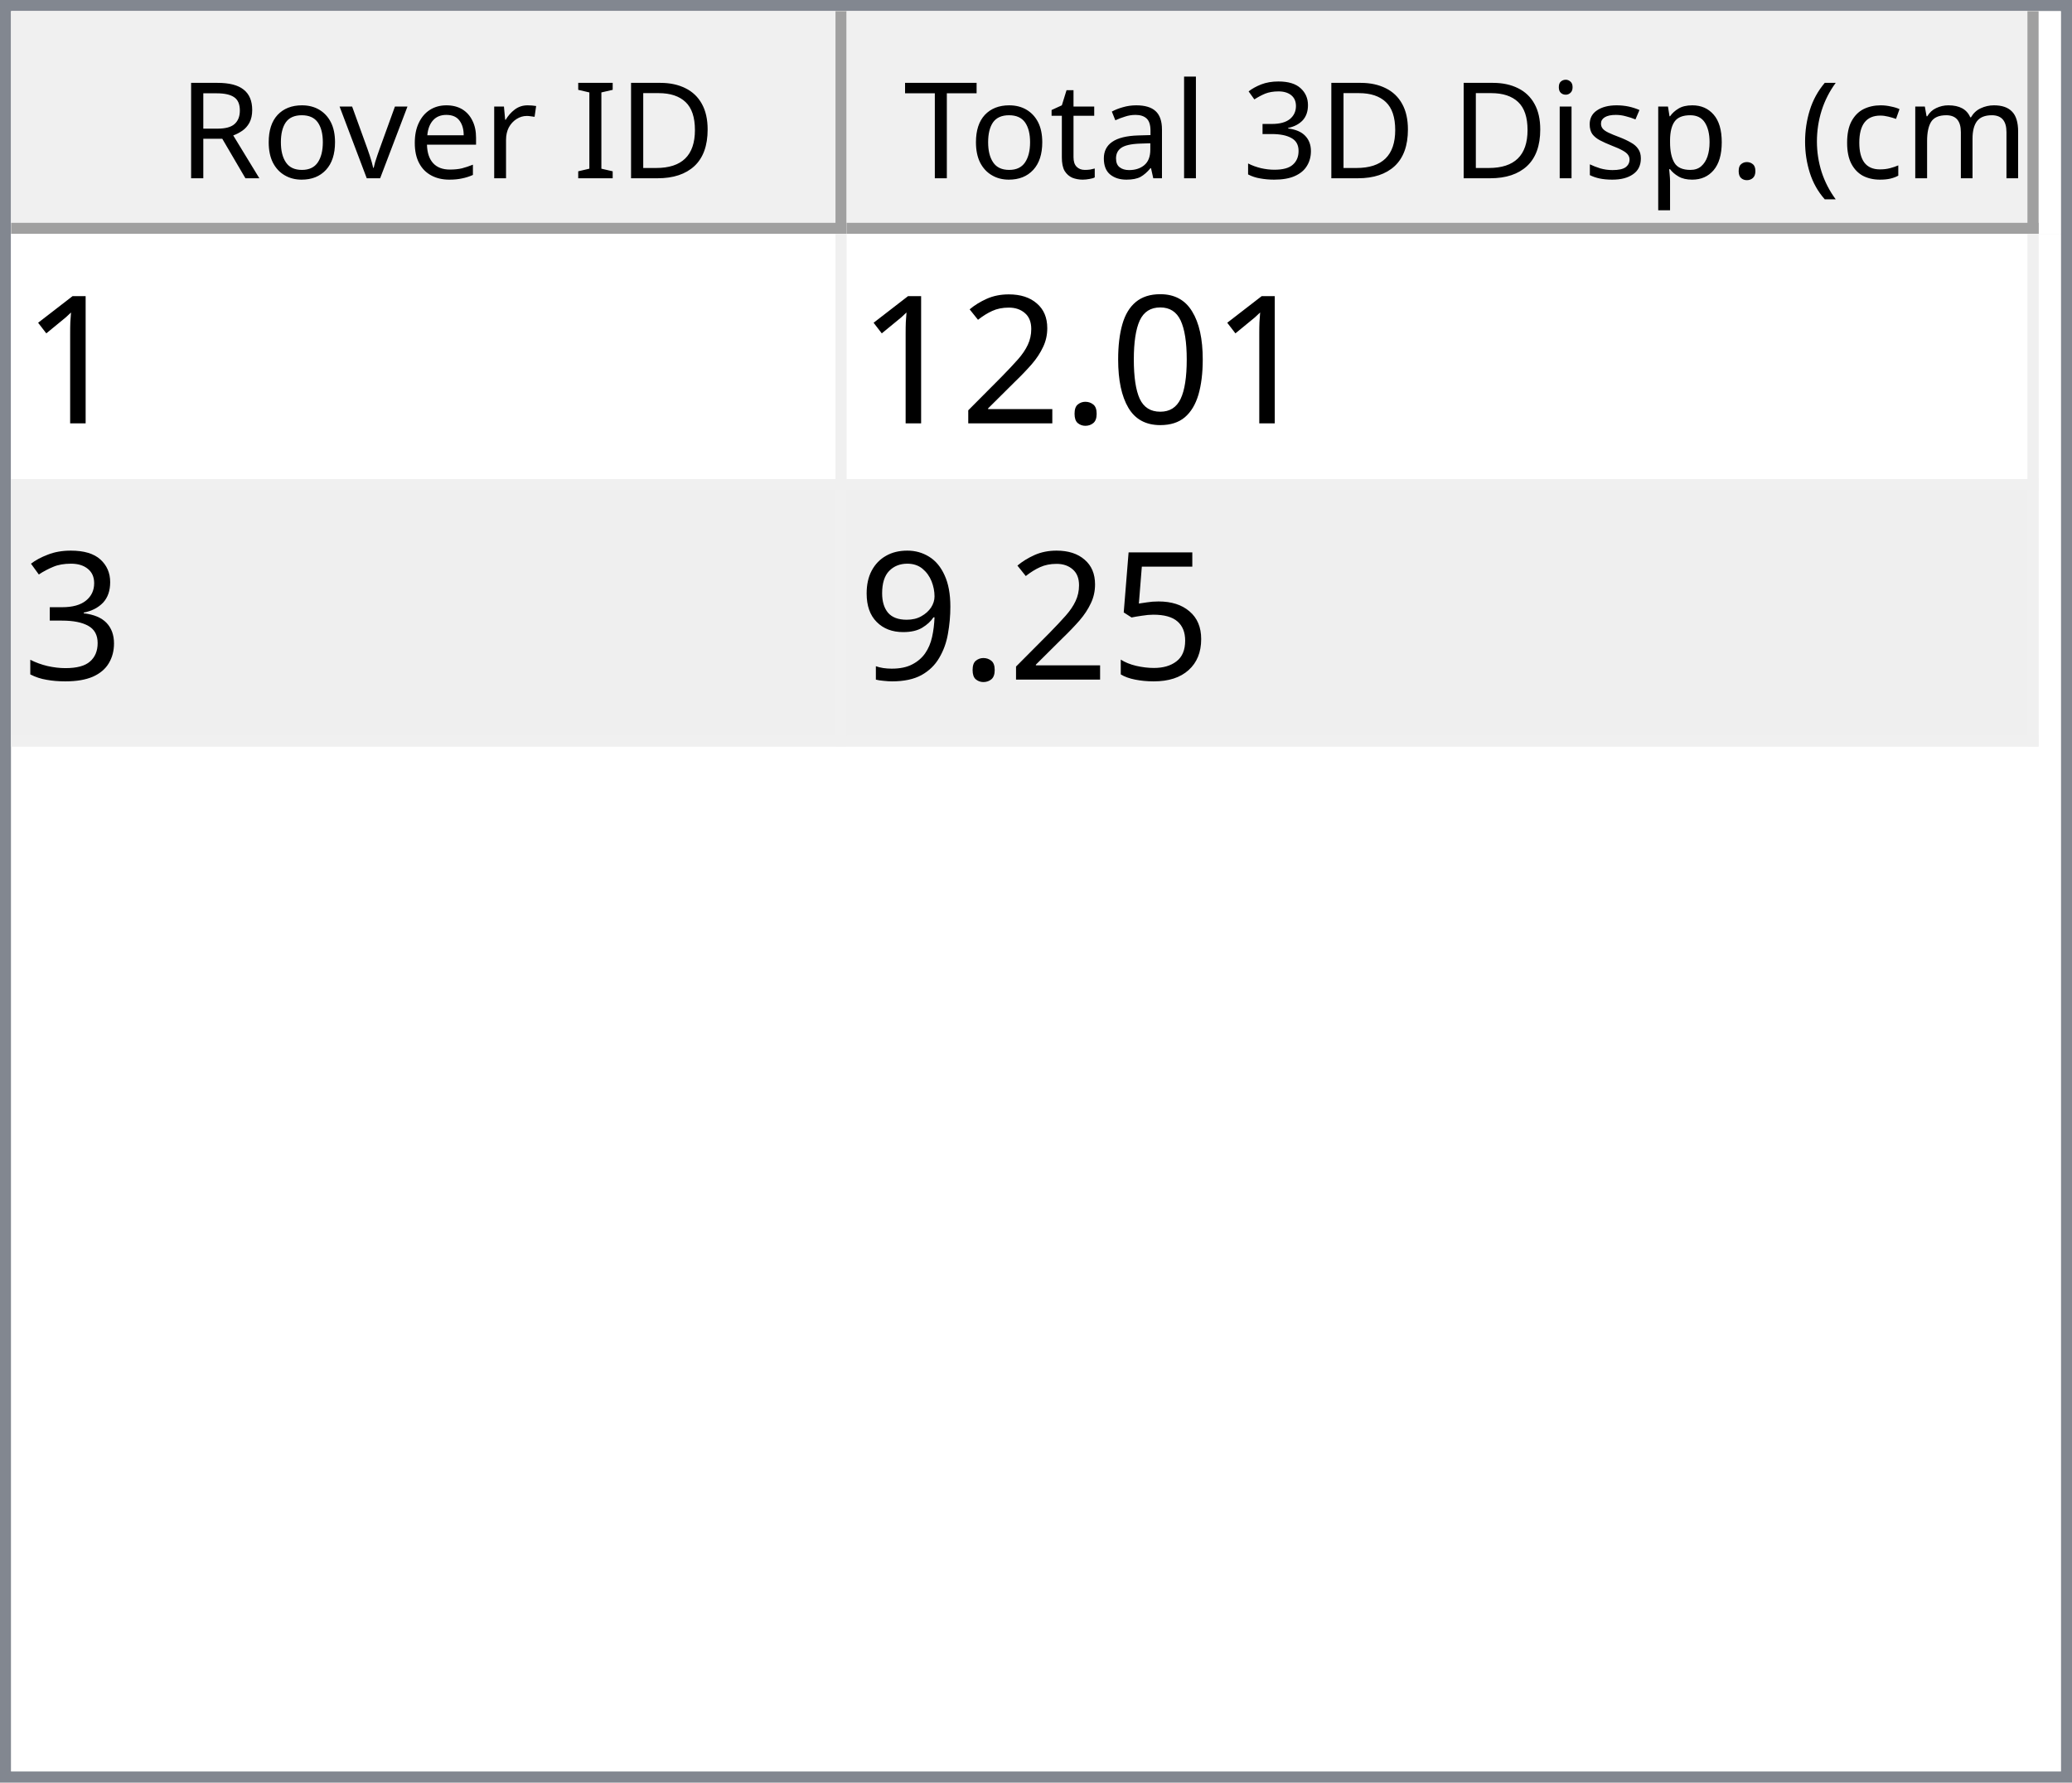
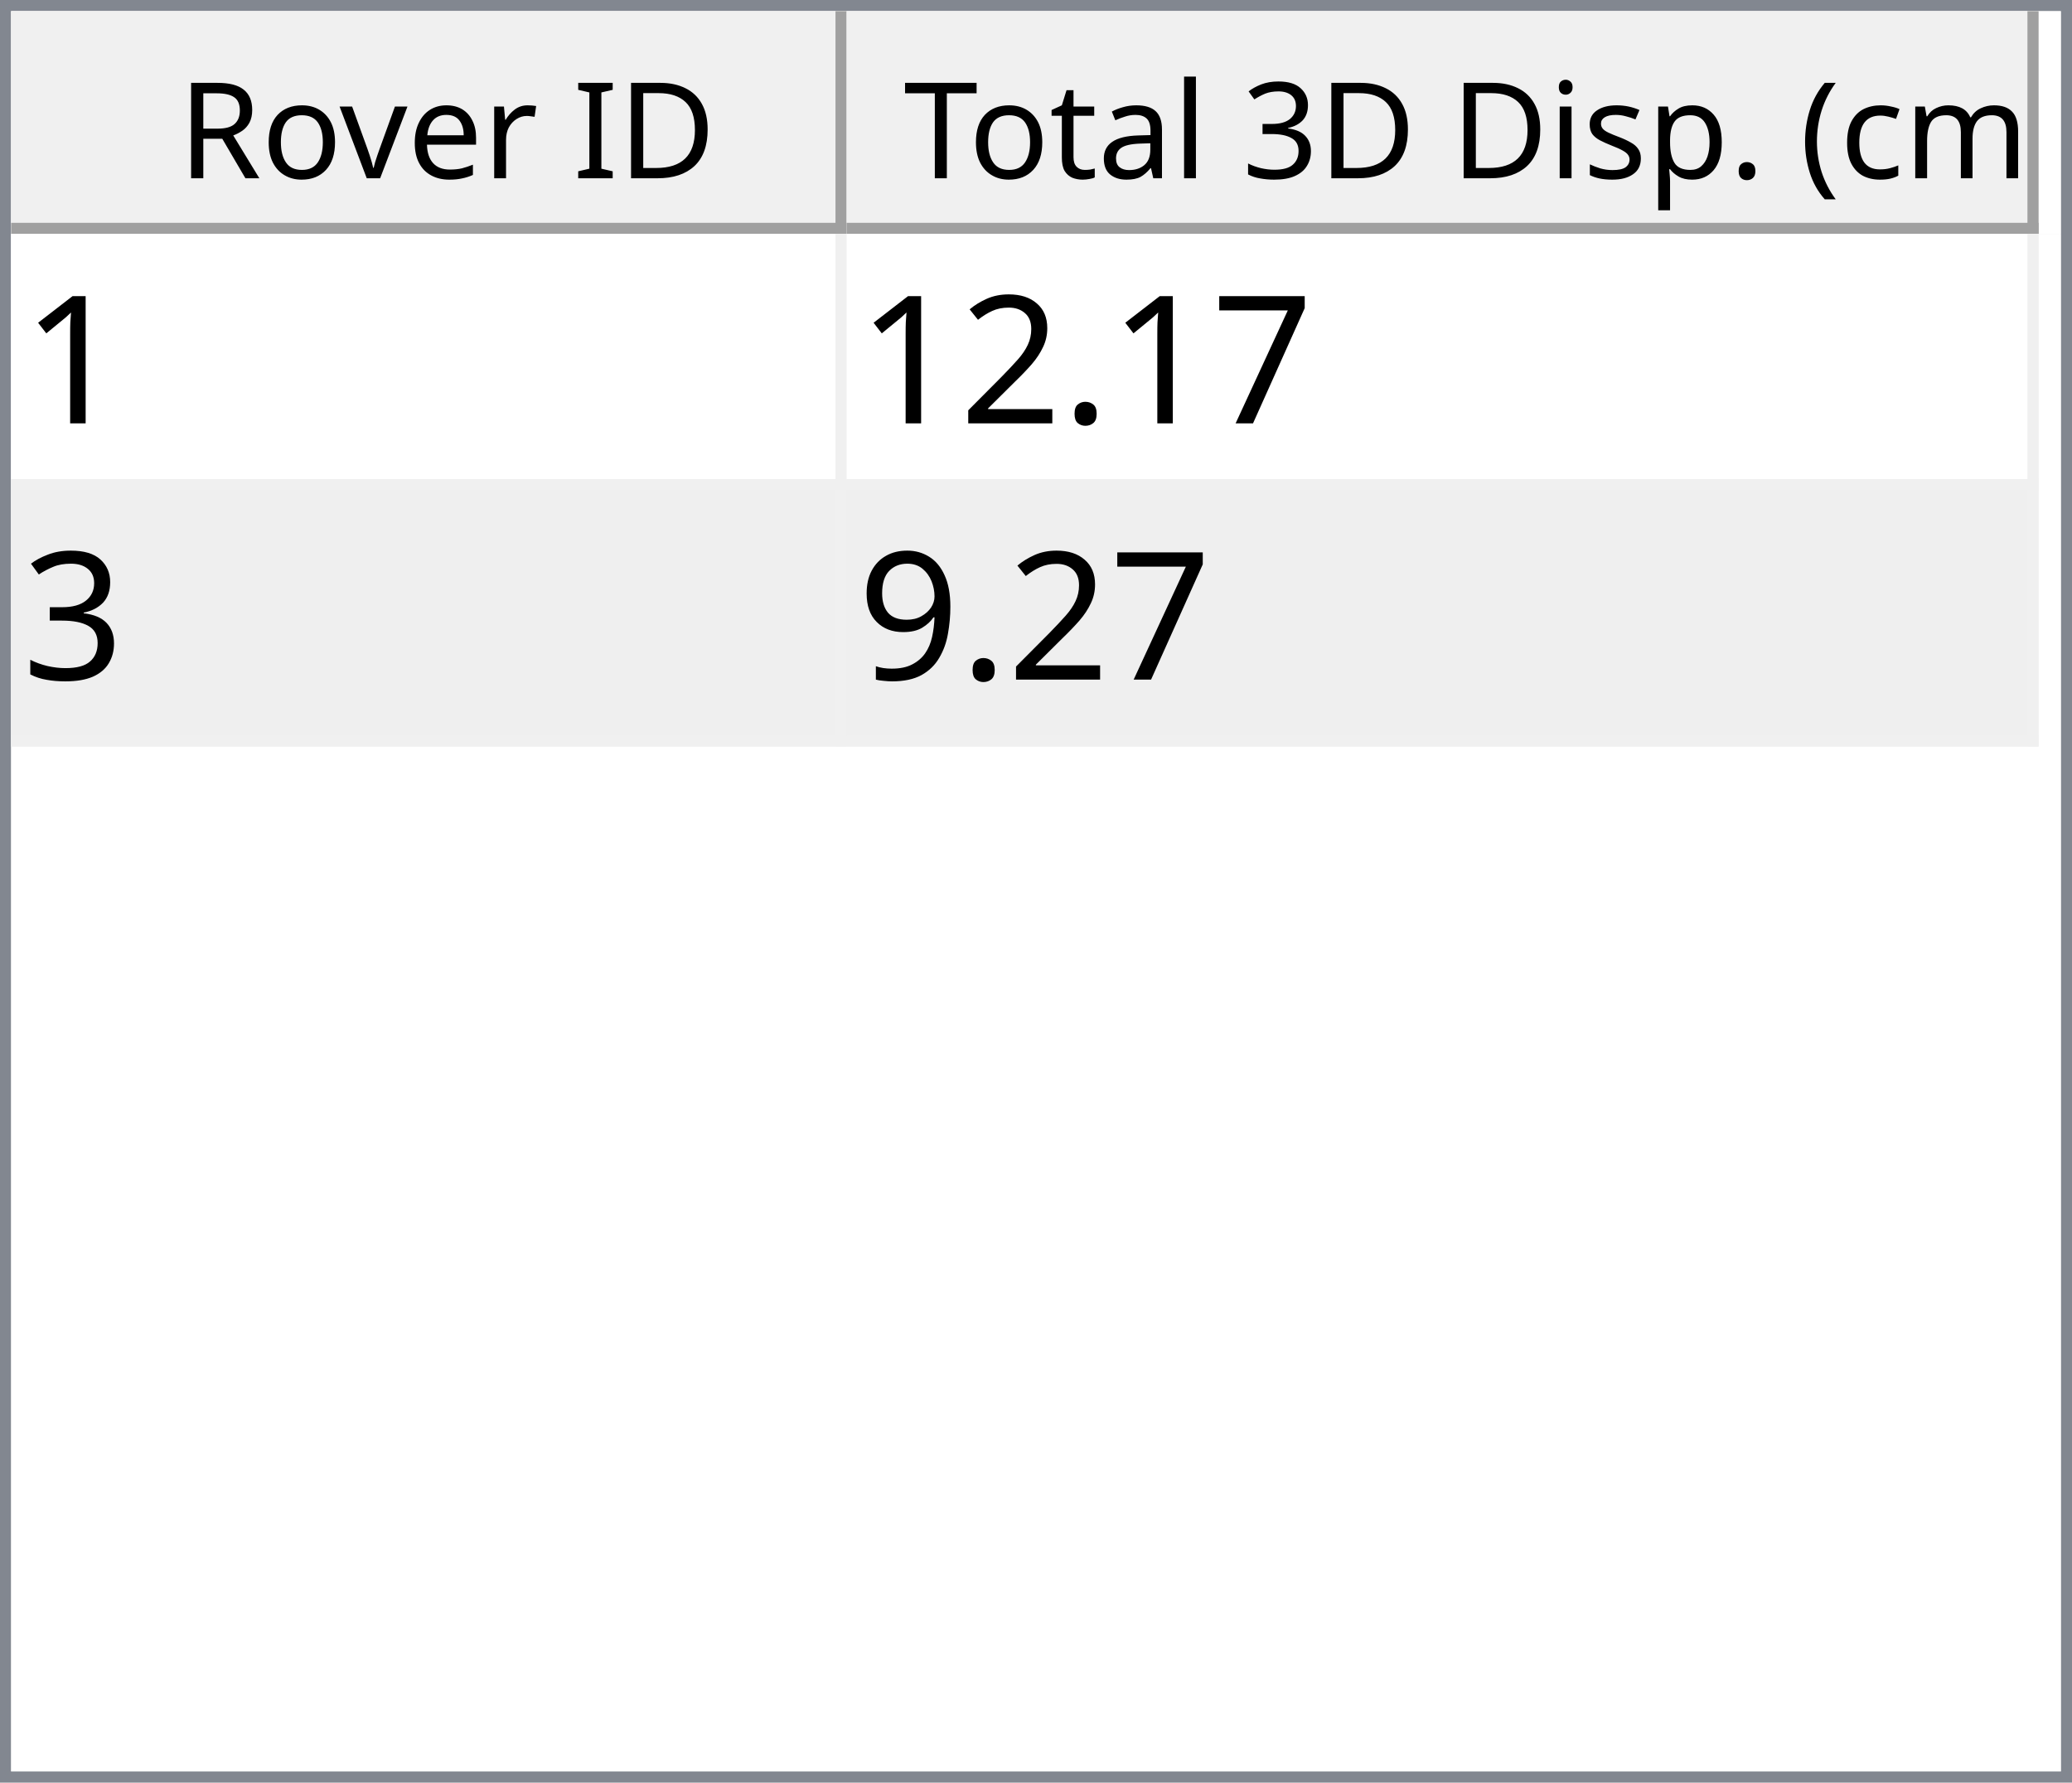
<svg xmlns="http://www.w3.org/2000/svg" style="fill-opacity:1; color-rendering:auto; color-interpolation:auto; text-rendering:auto; stroke:black; stroke-linecap:square; stroke-miterlimit:10; shape-rendering:auto; stroke-opacity:1; fill:black; stroke-dasharray:none; font-weight:normal; stroke-width:1; font-family:'Dialog'; font-style:normal; stroke-linejoin:miter; font-size:12px; stroke-dashoffset:0; image-rendering:auto;" width="186" height="160">
  <defs id="genericDefs" />
  <g>
    <defs id="defs1">
      <clipPath clipPathUnits="userSpaceOnUse" id="clipPath1">
        <path d="M0 0 L186 0 L186 160 L0 160 L0 0 Z" />
      </clipPath>
      <clipPath clipPathUnits="userSpaceOnUse" id="clipPath2">
        <path d="M0 0 L0 160 L186 160 L186 0 Z" />
      </clipPath>
      <clipPath clipPathUnits="userSpaceOnUse" id="clipPath3">
        <path d="M0 0 L0 20 L184 20 L184 0 Z" />
      </clipPath>
      <clipPath clipPathUnits="userSpaceOnUse" id="clipPath4">
        <path d="M0 0 L0 20 L75 20 L75 0 Z" />
      </clipPath>
      <clipPath clipPathUnits="userSpaceOnUse" id="clipPath5">
        <path d="M1 1 L1 19 L74 19 L74 1 Z" />
      </clipPath>
      <clipPath clipPathUnits="userSpaceOnUse" id="clipPath6">
        <path d="M0 0 L0 18 L73 18 L73 0 Z" />
      </clipPath>
      <clipPath clipPathUnits="userSpaceOnUse" id="clipPath7">
        <path d="M-0.5 -0.5 L-0.5 19.5 L74.5 19.5 L74.5 -0.5 Z" />
      </clipPath>
      <clipPath clipPathUnits="userSpaceOnUse" id="clipPath8">
        <path d="M0 0 L0 20 L107 20 L107 0 Z" />
      </clipPath>
      <clipPath clipPathUnits="userSpaceOnUse" id="clipPath9">
        <path d="M1 1 L1 19 L106 19 L106 1 Z" />
      </clipPath>
      <clipPath clipPathUnits="userSpaceOnUse" id="clipPath10">
        <path d="M0 0 L0 18 L105 18 L105 0 Z" />
      </clipPath>
      <clipPath clipPathUnits="userSpaceOnUse" id="clipPath11">
        <path d="M-0.5 -0.5 L-0.5 19.5 L106.5 19.5 L106.5 -0.5 Z" />
      </clipPath>
      <clipPath clipPathUnits="userSpaceOnUse" id="clipPath12">
        <path d="M0 0 L0 138 L184 138 L184 0 Z" />
      </clipPath>
      <clipPath clipPathUnits="userSpaceOnUse" id="clipPath13">
        <path d="M0 0 L0 46 L182 46 L182 0 Z" />
      </clipPath>
      <clipPath clipPathUnits="userSpaceOnUse" id="clipPath14">
        <path d="M-0.5 -0.5 L-0.5 45.5 L181.5 45.5 L181.5 -0.5 Z" />
      </clipPath>
      <clipPath clipPathUnits="userSpaceOnUse" id="clipPath15">
        <path d="M0 0 L0 22 L74 22 L74 0 Z" />
      </clipPath>
      <clipPath clipPathUnits="userSpaceOnUse" id="clipPath16">
        <path d="M0 0 L0 22 L106 22 L106 0 Z" />
      </clipPath>
      <font horiz-adv-x="64.551" id="font1">
        <font-face ascent="107.91" descent="25.098" units-per-em="100" style="font-style:normal; font-family:Segoe UI; font-weight:normal;" />
        <missing-glyph horiz-adv-x="64.551" d="M8.109 0 L8.109 68.266 L56.453 68.266 L56.453 0 L8.109 0 ZM15.328 7.234 L49.219 7.234 L49.219 61.031 L15.328 61.031 L15.328 7.234 Z" />
        <glyph unicode="D" horiz-adv-x="70.117" d="M9.188 0 L9.188 70.016 L28.516 70.016 Q65.531 70.016 65.531 35.891 Q65.531 19.672 55.25 9.836 Q44.969 0 27.734 0 L9.188 0 ZM17.391 62.594 L17.391 7.422 L27.828 7.422 Q41.609 7.422 49.273 14.797 Q56.938 22.172 56.938 35.688 Q56.938 62.594 28.328 62.594 L17.391 62.594 Z" />
        <glyph unicode="I" horiz-adv-x="26.611" d="M17.391 0 L9.188 0 L9.188 70.016 L17.391 70.016 L17.391 0 Z" />
        <glyph unicode=" " horiz-adv-x="27.393" d="" />
        <glyph unicode="r" horiz-adv-x="34.766" d="M34.188 41.891 Q32.078 43.5 28.125 43.5 Q23 43.5 19.555 38.672 Q16.109 33.844 16.109 25.484 L16.109 0 L8.109 0 L8.109 50 L16.109 50 L16.109 39.703 L16.312 39.703 Q18.016 44.969 21.531 47.922 Q25.047 50.875 29.391 50.875 Q32.516 50.875 34.188 50.203 L34.188 41.891 Z" />
        <glyph unicode="e" horiz-adv-x="52.295" d="M48.297 23 L12.984 23 Q13.188 14.656 17.484 10.109 Q21.781 5.562 29.297 5.562 Q37.75 5.562 44.828 11.141 L44.828 3.609 Q38.234 -1.172 27.391 -1.172 Q16.797 -1.172 10.742 5.641 Q4.688 12.453 4.688 24.812 Q4.688 36.469 11.305 43.82 Q17.922 51.172 27.734 51.172 Q37.547 51.172 42.922 44.828 Q48.297 38.484 48.297 27.203 L48.297 23 ZM40.094 29.781 Q40.047 36.719 36.75 40.578 Q33.453 44.438 27.594 44.438 Q21.922 44.438 17.969 40.383 Q14.016 36.328 13.094 29.781 L40.094 29.781 Z" />
        <glyph unicode="v" horiz-adv-x="47.9" d="M47.406 50 L27.484 0 L19.625 0 L0.688 50 L9.469 50 L22.172 13.672 Q23.578 9.672 23.922 6.688 L24.125 6.688 Q24.609 10.453 25.688 13.484 L38.969 50 L47.406 50 Z" />
        <glyph unicode="o" horiz-adv-x="58.594" d="M29 -1.172 Q17.922 -1.172 11.305 5.836 Q4.688 12.844 4.688 24.422 Q4.688 37.016 11.57 44.094 Q18.453 51.172 30.172 51.172 Q41.359 51.172 47.633 44.289 Q53.906 37.406 53.906 25.203 Q53.906 13.234 47.141 6.031 Q40.375 -1.172 29 -1.172 ZM29.594 44.438 Q21.875 44.438 17.383 39.188 Q12.891 33.938 12.891 24.703 Q12.891 15.828 17.43 10.695 Q21.969 5.562 29.594 5.562 Q37.359 5.562 41.531 10.594 Q45.703 15.625 45.703 24.906 Q45.703 34.281 41.531 39.359 Q37.359 44.438 29.594 44.438 Z" />
        <glyph unicode="R" horiz-adv-x="59.814" d="M59.375 0 L49.609 0 L37.891 19.625 Q36.281 22.359 34.766 24.289 Q33.25 26.219 31.664 27.438 Q30.078 28.656 28.25 29.219 Q26.422 29.781 24.125 29.781 L17.391 29.781 L17.391 0 L9.188 0 L9.188 70.016 L30.078 70.016 Q34.672 70.016 38.555 68.867 Q42.438 67.719 45.289 65.375 Q48.141 63.031 49.758 59.547 Q51.375 56.062 51.375 51.375 Q51.375 47.703 50.273 44.656 Q49.172 41.609 47.148 39.211 Q45.125 36.812 42.266 35.133 Q39.406 33.453 35.844 32.516 L35.844 32.328 Q37.594 31.547 38.891 30.547 Q40.188 29.547 41.359 28.18 Q42.531 26.812 43.68 25.078 Q44.828 23.344 46.234 21.047 L59.375 0 ZM17.391 62.594 L17.391 37.203 L28.516 37.203 Q31.594 37.203 34.203 38.133 Q36.812 39.062 38.719 40.797 Q40.625 42.531 41.703 45.047 Q42.781 47.562 42.781 50.688 Q42.781 56.297 39.141 59.445 Q35.5 62.594 28.609 62.594 L17.391 62.594 Z" />
        <glyph unicode=")" horiz-adv-x="30.176" d="M8.297 -15.922 L1.172 -15.922 Q16.406 2.344 16.406 26.812 Q16.406 51.469 1.078 70.016 L8.297 70.016 Q23.531 52.156 23.531 26.703 Q23.531 1.375 8.297 -15.922 Z" />
        <glyph unicode="m" horiz-adv-x="86.133" d="M79.109 0 L71.094 0 L71.094 28.719 Q71.094 37.016 68.531 40.727 Q65.969 44.438 59.906 44.438 Q54.781 44.438 51.195 39.75 Q47.609 35.062 47.609 28.516 L47.609 0 L39.594 0 L39.594 29.688 Q39.594 44.438 28.219 44.438 Q22.953 44.438 19.531 40.016 Q16.109 35.594 16.109 28.516 L16.109 0 L8.109 0 L8.109 50 L16.109 50 L16.109 42.094 L16.312 42.094 Q21.625 51.172 31.844 51.172 Q36.969 51.172 40.773 48.312 Q44.578 45.453 46 40.828 Q51.562 51.172 62.594 51.172 Q79.109 51.172 79.109 30.812 L79.109 0 Z" />
        <glyph unicode="c" horiz-adv-x="46.191" d="M42.188 2.297 Q36.422 -1.172 28.516 -1.172 Q17.828 -1.172 11.258 5.789 Q4.688 12.75 4.688 23.828 Q4.688 36.188 11.766 43.68 Q18.844 51.172 30.672 51.172 Q37.25 51.172 42.281 48.734 L42.281 40.531 Q36.719 44.438 30.375 44.438 Q22.703 44.438 17.797 38.945 Q12.891 33.453 12.891 24.516 Q12.891 15.719 17.508 10.641 Q22.125 5.562 29.891 5.562 Q36.422 5.562 42.188 9.906 L42.188 2.297 Z" />
        <glyph unicode="(" horiz-adv-x="30.176" d="M29.109 -15.922 L21.969 -15.922 Q6.844 1.375 6.844 26.703 Q6.844 52.156 21.969 70.016 L29.203 70.016 Q13.875 51.469 13.875 26.812 Q13.875 2.344 29.109 -15.922 Z" />
        <glyph unicode="." horiz-adv-x="21.68" d="M10.891 -1.078 Q8.641 -1.078 7.055 0.539 Q5.469 2.156 5.469 4.391 Q5.469 6.641 7.055 8.273 Q8.641 9.906 10.891 9.906 Q13.188 9.906 14.797 8.273 Q16.406 6.641 16.406 4.391 Q16.406 2.156 14.797 0.539 Q13.188 -1.078 10.891 -1.078 Z" />
        <glyph unicode="p" horiz-adv-x="58.789" d="M16.312 7.234 L16.109 7.234 L16.109 -23 L8.109 -23 L8.109 50 L16.109 50 L16.109 41.219 L16.312 41.219 Q22.219 51.172 33.594 51.172 Q43.266 51.172 48.688 44.461 Q54.109 37.75 54.109 26.469 Q54.109 13.922 48 6.375 Q41.891 -1.172 31.297 -1.172 Q21.578 -1.172 16.312 7.234 ZM16.109 27.391 L16.109 20.406 Q16.109 14.203 20.141 9.883 Q24.172 5.562 30.375 5.562 Q37.641 5.562 41.773 11.133 Q45.906 16.703 45.906 26.609 Q45.906 34.969 42.047 39.703 Q38.188 44.438 31.594 44.438 Q24.609 44.438 20.359 39.578 Q16.109 34.719 16.109 27.391 Z" />
        <glyph unicode="s" horiz-adv-x="42.432" d="M5.078 1.812 L5.078 10.406 Q11.625 5.562 19.484 5.562 Q30.031 5.562 30.031 12.594 Q30.031 14.594 29.125 15.992 Q28.219 17.391 26.68 18.461 Q25.141 19.531 23.07 20.383 Q21 21.234 18.609 22.172 Q15.281 23.484 12.766 24.828 Q10.25 26.172 8.57 27.859 Q6.891 29.547 6.031 31.695 Q5.172 33.844 5.172 36.719 Q5.172 40.234 6.789 42.945 Q8.406 45.656 11.086 47.484 Q13.766 49.312 17.211 50.242 Q20.656 51.172 24.312 51.172 Q30.812 51.172 35.938 48.922 L35.938 40.828 Q30.422 44.438 23.25 44.438 Q21 44.438 19.195 43.922 Q17.391 43.406 16.094 42.477 Q14.797 41.547 14.086 40.258 Q13.375 38.969 13.375 37.406 Q13.375 35.453 14.086 34.133 Q14.797 32.812 16.164 31.789 Q17.531 30.766 19.484 29.938 Q21.438 29.109 23.922 28.125 Q27.25 26.859 29.883 25.516 Q32.516 24.172 34.375 22.484 Q36.234 20.797 37.234 18.602 Q38.234 16.406 38.234 13.375 Q38.234 9.672 36.602 6.938 Q34.969 4.203 32.234 2.398 Q29.5 0.594 25.93 -0.289 Q22.359 -1.172 18.453 -1.172 Q10.75 -1.172 5.078 1.812 Z" />
        <glyph unicode="i" horiz-adv-x="24.219" d="M12.203 62.703 Q10.062 62.703 8.547 64.164 Q7.031 65.625 7.031 67.875 Q7.031 70.125 8.547 71.609 Q10.062 73.094 12.203 73.094 Q14.406 73.094 15.945 71.609 Q17.484 70.125 17.484 67.875 Q17.484 65.719 15.945 64.211 Q14.406 62.703 12.203 62.703 ZM16.109 0 L8.109 0 L8.109 50 L16.109 50 L16.109 0 Z" />
        <glyph unicode="3" horiz-adv-x="53.906" d="M46.531 19.828 Q46.531 15.094 44.75 11.211 Q42.969 7.328 39.719 4.57 Q36.469 1.812 31.93 0.297 Q27.391 -1.219 21.922 -1.219 Q11.922 -1.219 6 2.594 L6 11.188 Q13.094 5.609 22.219 5.609 Q25.875 5.609 28.828 6.539 Q31.781 7.469 33.906 9.227 Q36.031 10.984 37.18 13.477 Q38.328 15.969 38.328 19.094 Q38.328 32.812 18.797 32.812 L12.984 32.812 L12.984 39.594 L18.5 39.594 Q35.797 39.594 35.797 52.484 Q35.797 64.406 22.609 64.406 Q15.188 64.406 8.688 59.422 L8.688 67.188 Q15.375 71.188 24.609 71.188 Q29 71.188 32.57 69.969 Q36.141 68.75 38.68 66.555 Q41.219 64.359 42.609 61.281 Q44 58.203 44 54.5 Q44 40.672 30.031 36.719 L30.031 36.531 Q33.594 36.141 36.625 34.797 Q39.656 33.453 41.852 31.305 Q44.047 29.156 45.289 26.25 Q46.531 23.344 46.531 19.828 Z" />
        <glyph unicode="l" horiz-adv-x="24.219" d="M16.109 0 L8.109 0 L8.109 74.031 L16.109 74.031 L16.109 0 Z" />
        <glyph unicode="a" horiz-adv-x="50.879" d="M43.891 0 L35.891 0 L35.891 7.812 L35.688 7.812 Q30.469 -1.172 20.312 -1.172 Q12.844 -1.172 8.617 2.781 Q4.391 6.734 4.391 13.281 Q4.391 27.297 20.906 29.594 L35.891 31.688 Q35.891 44.438 25.594 44.438 Q16.547 44.438 9.281 38.281 L9.281 46.484 Q16.656 51.172 26.266 51.172 Q43.891 51.172 43.891 32.516 L43.891 0 ZM35.891 25.297 L23.828 23.641 Q18.266 22.859 15.43 20.875 Q12.594 18.891 12.594 13.875 Q12.594 10.203 15.211 7.883 Q17.828 5.562 22.172 5.562 Q28.125 5.562 32.008 9.742 Q35.891 13.922 35.891 20.312 L35.891 25.297 Z" />
        <glyph unicode="t" horiz-adv-x="33.887" d="M31.297 0.484 Q28.469 -1.078 23.828 -1.078 Q10.688 -1.078 10.688 13.578 L10.688 43.172 L2.094 43.172 L2.094 50 L10.688 50 L10.688 62.203 L18.703 64.797 L18.703 50 L31.297 50 L31.297 43.172 L18.703 43.172 L18.703 14.984 Q18.703 9.969 20.414 7.82 Q22.125 5.672 26.078 5.672 Q29.109 5.672 31.297 7.328 L31.297 0.484 Z" />
        <glyph unicode="T" horiz-adv-x="52.393" d="M50.594 62.594 L30.375 62.594 L30.375 0 L22.172 0 L22.172 62.594 L2 62.594 L2 70.016 L50.594 70.016 L50.594 62.594 Z" />
      </font>
      <font horiz-adv-x="75.0" id="font2">
        <font-face ascent="100.537" descent="21.973" units-per-em="100" style="font-style:normal; font-family:sans-serif; font-weight:normal;" />
        <missing-glyph horiz-adv-x="75.0" d="M12.5 0 L12.5 62.5 L62.5 62.5 L62.5 0 L12.5 0 ZM14.062 1.562 L60.938 1.562 L60.938 60.938 L14.062 60.938 L14.062 1.562 Z" />
        <glyph unicode="1" horiz-adv-x="55.615" d="M37.25 0 L28.469 0 L28.469 56 Q25.297 52.984 20.141 49.953 Q14.984 46.922 10.891 45.406 L10.891 53.906 Q18.266 57.375 23.781 62.305 Q29.297 67.234 31.594 71.875 L37.25 71.875 L37.25 0 Z" />
-         <glyph unicode="0" horiz-adv-x="55.615" d="M4.156 35.297 Q4.156 48 6.766 55.742 Q9.375 63.484 14.523 67.68 Q19.672 71.875 27.484 71.875 Q33.25 71.875 37.594 69.555 Q41.938 67.234 44.773 62.867 Q47.609 58.5 49.219 52.227 Q50.828 45.953 50.828 35.297 Q50.828 22.703 48.242 14.969 Q45.656 7.234 40.508 3.008 Q35.359 -1.219 27.484 -1.219 Q17.141 -1.219 11.234 6.203 Q4.156 15.141 4.156 35.297 ZM13.188 35.297 Q13.188 17.672 17.312 11.836 Q21.438 6 27.484 6 Q33.547 6 37.672 11.859 Q41.797 17.719 41.797 35.297 Q41.797 52.984 37.672 58.789 Q33.547 64.594 27.391 64.594 Q21.344 64.594 17.719 59.469 Q13.188 52.938 13.188 35.297 Z" />
+         <glyph unicode="7" horiz-adv-x="55.615" d="M4.734 62.203 L4.734 70.656 L51.078 70.656 L51.078 63.812 Q44.234 56.547 37.523 44.484 Q30.812 32.422 27.156 19.672 Q24.516 10.688 23.781 0 L14.75 0 Q14.891 8.453 18.062 20.414 Q21.234 32.375 27.172 43.484 Q33.109 54.594 39.797 62.203 L4.734 62.203 Z" />
        <glyph unicode="." horiz-adv-x="27.783" d="M9.078 0 L9.078 10.016 L19.094 10.016 L19.094 0 L9.078 0 Z" />
        <glyph unicode="2" horiz-adv-x="55.615" d="M50.344 8.453 L50.344 0 L3.031 0 Q2.938 3.172 4.047 6.109 Q5.859 10.938 9.836 15.625 Q13.812 20.312 21.344 26.469 Q33.016 36.031 37.117 41.625 Q41.219 47.219 41.219 52.203 Q41.219 57.422 37.477 61.008 Q33.734 64.594 27.734 64.594 Q21.391 64.594 17.578 60.789 Q13.766 56.984 13.719 50.25 L4.688 51.172 Q5.609 61.281 11.664 66.578 Q17.719 71.875 27.938 71.875 Q38.234 71.875 44.242 66.164 Q50.25 60.453 50.25 52 Q50.25 47.703 48.492 43.555 Q46.734 39.406 42.656 34.812 Q38.578 30.219 29.109 22.219 Q21.188 15.578 18.945 13.211 Q16.703 10.844 15.234 8.453 L50.344 8.453 Z" />
        <glyph unicode="3" horiz-adv-x="55.615" d="M4.203 18.891 L12.984 20.062 Q14.5 12.594 18.141 9.297 Q21.781 6 27 6 Q33.203 6 37.477 10.297 Q41.75 14.594 41.75 20.953 Q41.75 27 37.797 30.93 Q33.844 34.859 27.734 34.859 Q25.25 34.859 21.531 33.891 L22.516 41.609 Q23.391 41.5 23.922 41.5 Q29.547 41.5 34.039 44.43 Q38.531 47.359 38.531 53.469 Q38.531 58.297 35.258 61.477 Q31.984 64.656 26.812 64.656 Q21.688 64.656 18.266 61.43 Q14.844 58.203 13.875 51.766 L5.078 53.328 Q6.688 62.156 12.398 67.016 Q18.109 71.875 26.609 71.875 Q32.469 71.875 37.398 69.359 Q42.328 66.844 44.945 62.5 Q47.562 58.156 47.562 53.266 Q47.562 48.641 45.07 44.828 Q42.578 41.016 37.703 38.766 Q44.047 37.312 47.562 32.695 Q51.078 28.078 51.078 21.141 Q51.078 11.766 44.242 5.25 Q37.406 -1.266 26.953 -1.266 Q17.531 -1.266 11.305 4.352 Q5.078 9.969 4.203 18.891 Z" />
-         <glyph unicode="5" horiz-adv-x="55.615" d="M4.156 18.75 L13.375 19.531 Q14.406 12.797 18.141 9.398 Q21.875 6 27.156 6 Q33.5 6 37.891 10.789 Q42.281 15.578 42.281 23.484 Q42.281 31 38.062 35.352 Q33.844 39.703 27 39.703 Q22.75 39.703 19.336 37.773 Q15.922 35.844 13.969 32.766 L5.719 33.844 L12.641 70.609 L48.25 70.609 L48.25 62.203 L19.672 62.203 L15.828 42.969 Q22.266 47.469 29.344 47.469 Q38.719 47.469 45.164 40.969 Q51.609 34.469 51.609 24.266 Q51.609 14.547 45.953 7.469 Q39.062 -1.219 27.156 -1.219 Q17.391 -1.219 11.211 4.25 Q5.031 9.719 4.156 18.75 Z" />
        <glyph unicode="9" horiz-adv-x="55.615" d="M5.469 16.547 L13.922 17.328 Q14.984 11.375 18.016 8.688 Q21.047 6 25.781 6 Q29.828 6 32.883 7.859 Q35.938 9.719 37.891 12.82 Q39.844 15.922 41.164 21.195 Q42.484 26.469 42.484 31.938 Q42.484 32.516 42.438 33.688 Q39.797 29.5 35.234 26.883 Q30.672 24.266 25.344 24.266 Q16.453 24.266 10.305 30.711 Q4.156 37.156 4.156 47.703 Q4.156 58.594 10.578 65.234 Q17 71.875 26.656 71.875 Q33.641 71.875 39.43 68.117 Q45.219 64.359 48.219 57.398 Q51.219 50.438 51.219 37.25 Q51.219 23.531 48.242 15.406 Q45.266 7.281 39.383 3.031 Q33.5 -1.219 25.594 -1.219 Q17.188 -1.219 11.867 3.445 Q6.547 8.109 5.469 16.547 ZM41.453 48.141 Q41.453 55.719 37.43 60.156 Q33.406 64.594 27.734 64.594 Q21.875 64.594 17.531 59.812 Q13.188 55.031 13.188 47.406 Q13.188 40.578 17.312 36.305 Q21.438 32.031 27.484 32.031 Q33.594 32.031 37.523 36.305 Q41.453 40.578 41.453 48.141 Z" />
      </font>
    </defs>
    <g style="fill:white; stroke:white;">
      <rect x="0" y="0" width="186" style="clip-path:url(#clipPath1); stroke:none;" height="160" />
    </g>
    <g style="fill:white; text-rendering:optimizeSpeed; color-rendering:optimizeSpeed; image-rendering:optimizeSpeed; shape-rendering:crispEdges; stroke:white; color-interpolation:sRGB;">
      <rect x="0" width="186" height="160" y="0" style="stroke:none;" />
      <path style="stroke:none;" d="M0 160 L186 160 L186 0 L0 0 Z" />
    </g>
    <g style="fill:rgb(240,240,240); font-family:'Segoe UI'; stroke:rgb(240,240,240);">
      <rect x="0" y="0" width="186" style="clip-path:url(#clipPath2); stroke:none;" height="160" />
    </g>
    <g style="fill:rgb(130,135,144); font-family:'Segoe UI'; stroke:rgb(130,135,144);">
      <path d="M0 0 L186 0 L186 160 L0 160 L0 0 ZM1 1 L185 1 L185 159 L1 159 L1 1 Z" style="fill-rule:evenodd; clip-path:url(#clipPath2); stroke:none;" />
    </g>
    <g style="fill:white; font-family:'Segoe UI'; stroke:white;" transform="translate(1,1)">
      <rect x="0" y="0" width="184" style="clip-path:url(#clipPath3); stroke:none;" height="20" />
    </g>
    <g style="fill:rgb(240,240,240); font-family:'Segoe UI'; stroke:rgb(240,240,240);" transform="translate(1,1)">
      <rect x="0" y="0" width="75" style="clip-path:url(#clipPath4); stroke:none;" height="20" />
    </g>
    <g style="font-family:'Segoe UI';" transform="translate(2,2)">
      <text x="14" xml:space="preserve" y="14" style="clip-path:url(#clipPath6); stroke:none;">Rover ID</text>
    </g>
    <g style="fill:rgb(160,160,160); font-family:'Segoe UI'; stroke:rgb(160,160,160); stroke-linejoin:bevel;" transform="translate(1.5,1.5)">
      <line x1="74" x2="74" y1="0" style="fill:none; clip-path:url(#clipPath7);" y2="19" />
    </g>
    <g style="fill:rgb(160,160,160); font-family:'Segoe UI'; stroke:rgb(160,160,160); stroke-linejoin:bevel;" transform="matrix(1,0,0,1,1,1) translate(0.5,0.5)">
      <line x1="0" x2="74" y1="19" style="fill:none; clip-path:url(#clipPath7);" y2="19" />
    </g>
    <g style="fill:rgb(240,240,240); font-family:'Segoe UI'; stroke:rgb(240,240,240);" transform="translate(76,1)">
      <rect x="0" y="0" width="107" style="clip-path:url(#clipPath8); stroke:none;" height="20" />
    </g>
    <g style="font-family:'Segoe UI';" transform="translate(77,2)">
      <text x="1" xml:space="preserve" y="14" style="clip-path:url(#clipPath10); stroke:none;"> Total 3D Disp. (cm)</text>
    </g>
    <g style="fill:rgb(160,160,160); font-family:'Segoe UI'; stroke:rgb(160,160,160); stroke-linejoin:bevel;" transform="translate(76.5,1.5)">
      <line x1="106" x2="106" y1="0" style="fill:none; clip-path:url(#clipPath11);" y2="19" />
    </g>
    <g style="fill:rgb(160,160,160); font-family:'Segoe UI'; stroke:rgb(160,160,160); stroke-linejoin:bevel;" transform="matrix(1,0,0,1,76,1) translate(0.5,0.5)">
      <line x1="0" x2="106" y1="19" style="fill:none; clip-path:url(#clipPath11);" y2="19" />
    </g>
    <g style="fill:white; font-family:'Segoe UI'; stroke:white;" transform="translate(1,21)">
      <rect x="0" y="0" width="184" style="clip-path:url(#clipPath12); stroke:none;" height="138" />
    </g>
    <g style="fill:rgb(240,240,240); font-size:16px; font-family:sans-serif; stroke:rgb(240,240,240);" transform="translate(1,21)">
      <rect x="0" y="0" width="182" style="clip-path:url(#clipPath13); stroke:none;" height="46" />
      <line transform="translate(0.5,0.5)" x1="0" x2="181" y1="22" style="clip-path:url(#clipPath14); fill:none; stroke-linejoin:bevel;" y2="22" />
    </g>
    <g transform="matrix(1,0,0,1,1,21) translate(0.5,0.5)" style="fill:rgb(240,240,240); font-size:16px; font-family:sans-serif; stroke:rgb(240,240,240); stroke-linejoin:bevel;">
      <line x1="0" x2="181" y1="45" style="fill:none; clip-path:url(#clipPath14);" y2="45" />
    </g>
    <g transform="matrix(1,0,0,1,1,21) translate(0.5,0.5)" style="fill:rgb(240,240,240); font-size:16px; font-family:sans-serif; stroke:rgb(240,240,240); stroke-linejoin:bevel;">
      <line x1="74" x2="74" y1="0" style="fill:none; clip-path:url(#clipPath14);" y2="45" />
    </g>
    <g transform="matrix(1,0,0,1,1,21) translate(0.5,0.5)" style="fill:rgb(240,240,240); font-size:16px; font-family:sans-serif; stroke:rgb(240,240,240); stroke-linejoin:bevel;">
      <line x1="181" x2="181" y1="0" style="fill:none; clip-path:url(#clipPath14);" y2="45" />
    </g>
    <g style="fill:white; font-size:16px; font-family:sans-serif; stroke:white;" transform="matrix(1,0,0,1,1,21)">
      <rect x="0" y="0" width="74" style="clip-path:url(#clipPath15); stroke:none;" height="22" />
      <text x="1" y="17" style="fill:black; clip-path:url(#clipPath15); stroke:none;" xml:space="preserve">1</text>
    </g>
    <g style="fill:white; font-size:16px; font-family:sans-serif; stroke:white;" transform="matrix(1,0,0,1,1,21) translate(75,0)">
      <rect x="0" y="0" width="106" style="clip-path:url(#clipPath16); stroke:none;" height="22" />
-       <text x="1" y="17" style="fill:black; clip-path:url(#clipPath16); stroke:none;" xml:space="preserve">12.01</text>
+       <text x="1" y="17" style="fill:black; clip-path:url(#clipPath16); stroke:none;" xml:space="preserve">12.17</text>
    </g>
    <g style="fill:rgb(239,239,239); font-size:16px; font-family:sans-serif; stroke:rgb(239,239,239);" transform="matrix(1,0,0,1,1,21) translate(0,23)">
      <rect x="0" y="0" width="74" style="clip-path:url(#clipPath15); stroke:none;" height="22" />
      <text x="1" y="17" style="fill:black; clip-path:url(#clipPath15); stroke:none;" xml:space="preserve">3</text>
    </g>
    <g style="fill:rgb(239,239,239); font-size:16px; font-family:sans-serif; stroke:rgb(239,239,239);" transform="matrix(1,0,0,1,1,21) translate(75,23)">
      <rect x="0" y="0" width="106" style="clip-path:url(#clipPath16); stroke:none;" height="22" />
-       <text x="1" y="17" style="fill:black; clip-path:url(#clipPath16); stroke:none;" xml:space="preserve">9.25</text>
+       <text x="1" y="17" style="fill:black; clip-path:url(#clipPath16); stroke:none;" xml:space="preserve">9.27</text>
    </g>
  </g>
</svg>
